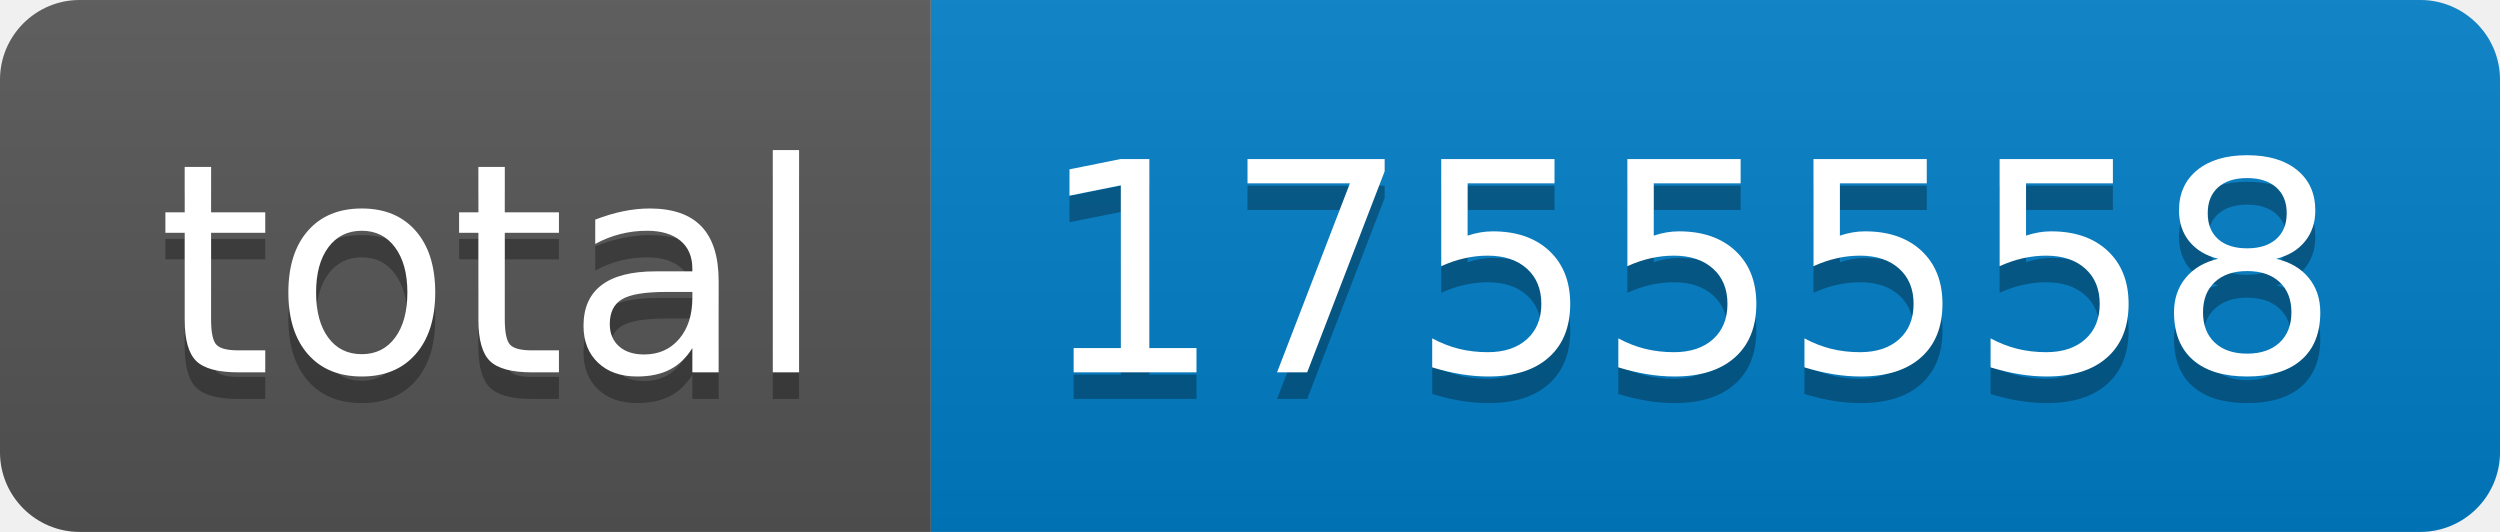
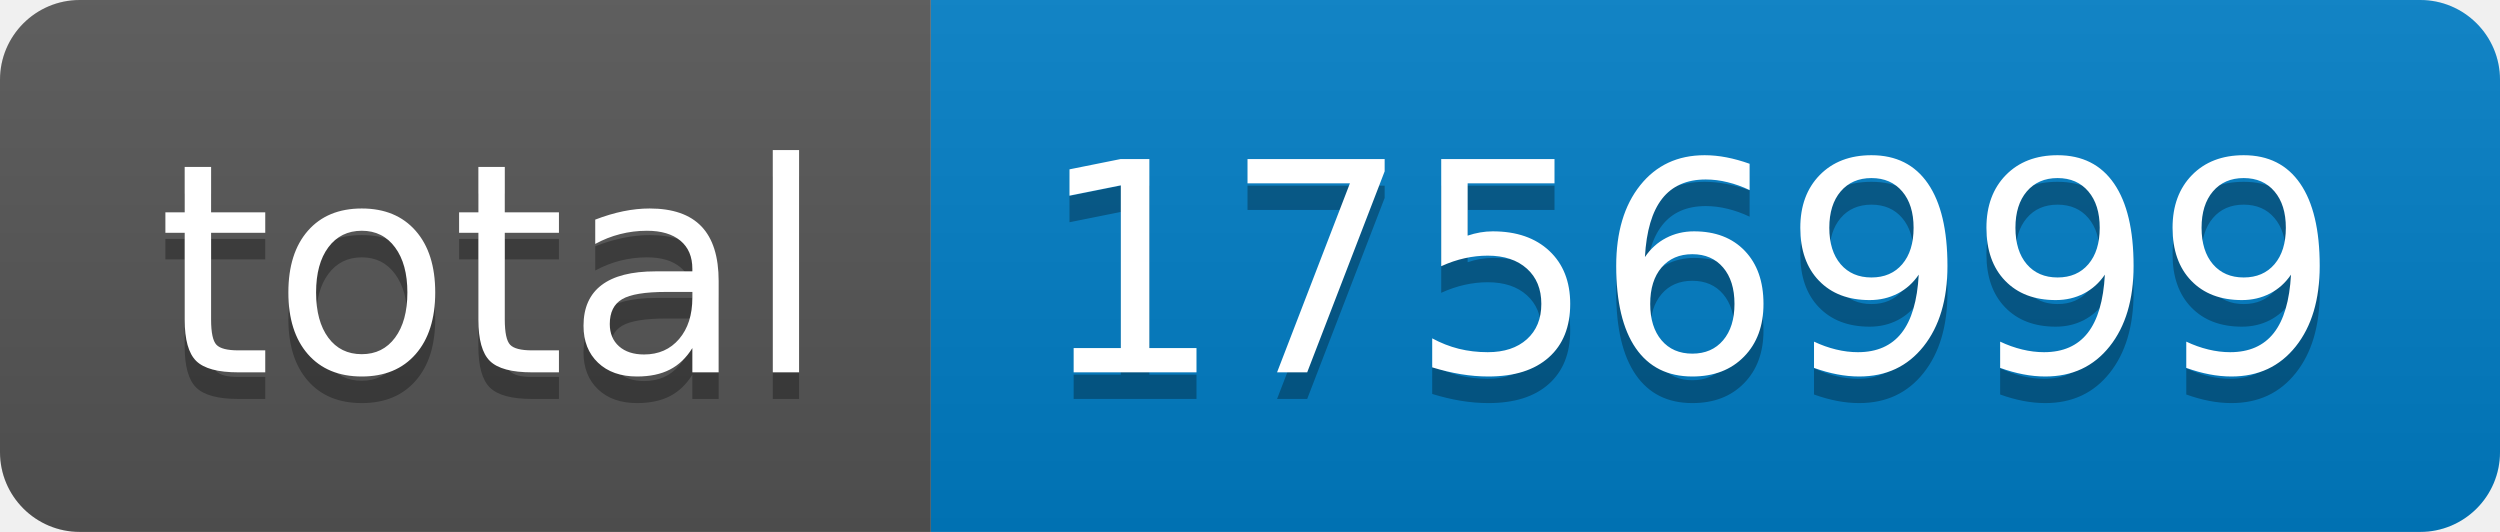
- <svg xmlns="http://www.w3.org/2000/svg" width="94" height="20" role="img" aria-label="total: 1755558">
+ <svg xmlns="http://www.w3.org/2000/svg" width="94" height="20" role="img" aria-label="total: 1756999">
  <linearGradient id="s" x2="0" y2="100%">
    <stop offset="0" stop-color="#bbb" stop-opacity=".1" />
    <stop offset="1" stop-opacity=".1" />
  </linearGradient>
  <clipPath id="r">
    <rect width="94" height="20" rx="3" fill="#fff" />
  </clipPath>
  <g clip-path="url(#r)">
    <rect width="35" height="20" fill="#555" />
    <rect x="35" width="59" height="20" fill="#007ec6" />
    <rect width="94" height="20" fill="url(#s)" />
  </g>
  <g fill="#fff" text-anchor="middle" font-family="Verdana,Geneva,DejaVu Sans,sans-serif" text-rendering="geometricPrecision" font-size="110">
    <text aria-hidden="true" x="185" y="150" fill="#010101" fill-opacity=".3" transform="scale(.1)" textLength="250">total</text>
    <text x="185" y="140" transform="scale(.1)" fill="#fff" textLength="250">total</text>
-     <text aria-hidden="true" x="635" y="150" fill="#010101" fill-opacity=".3" transform="scale(.1)" textLength="490">1755558</text>
-     <text x="635" y="140" transform="scale(.1)" fill="#fff" textLength="490">1755558</text>
+     <text aria-hidden="true" x="635" y="150" fill="#010101" fill-opacity=".3" transform="scale(.1)" textLength="490">1756999</text>
+     <text x="635" y="140" transform="scale(.1)" fill="#fff" textLength="490">1756999</text>
  </g>
</svg>
